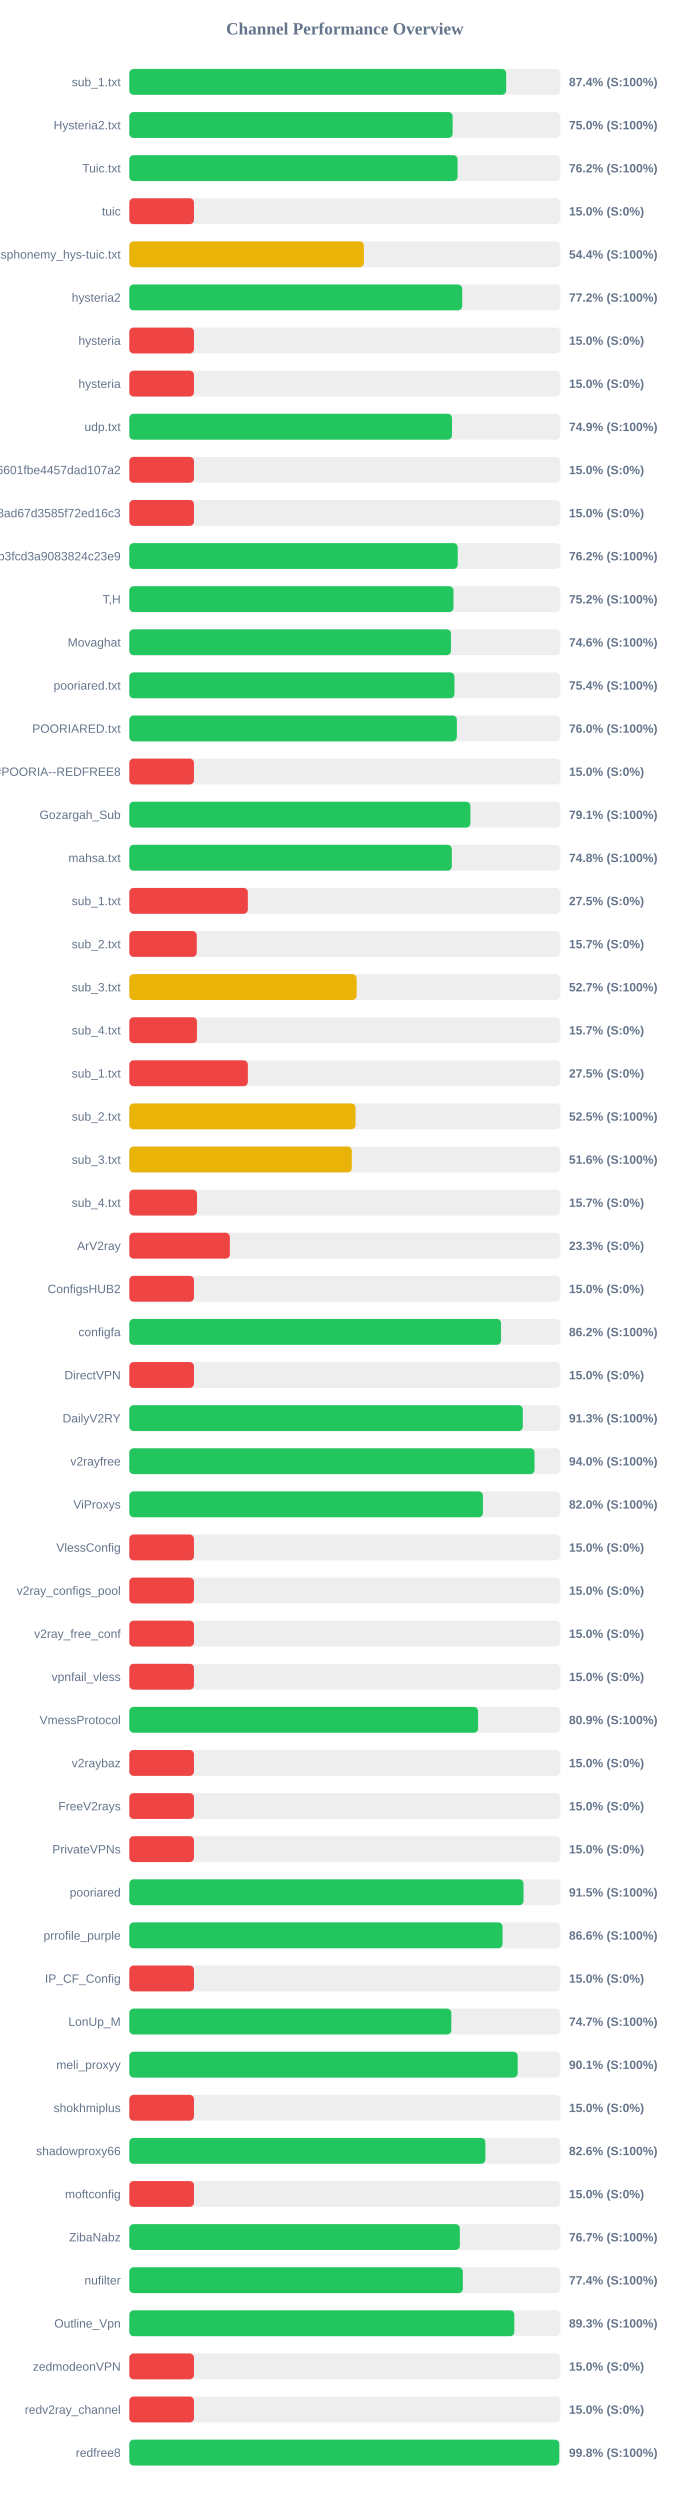
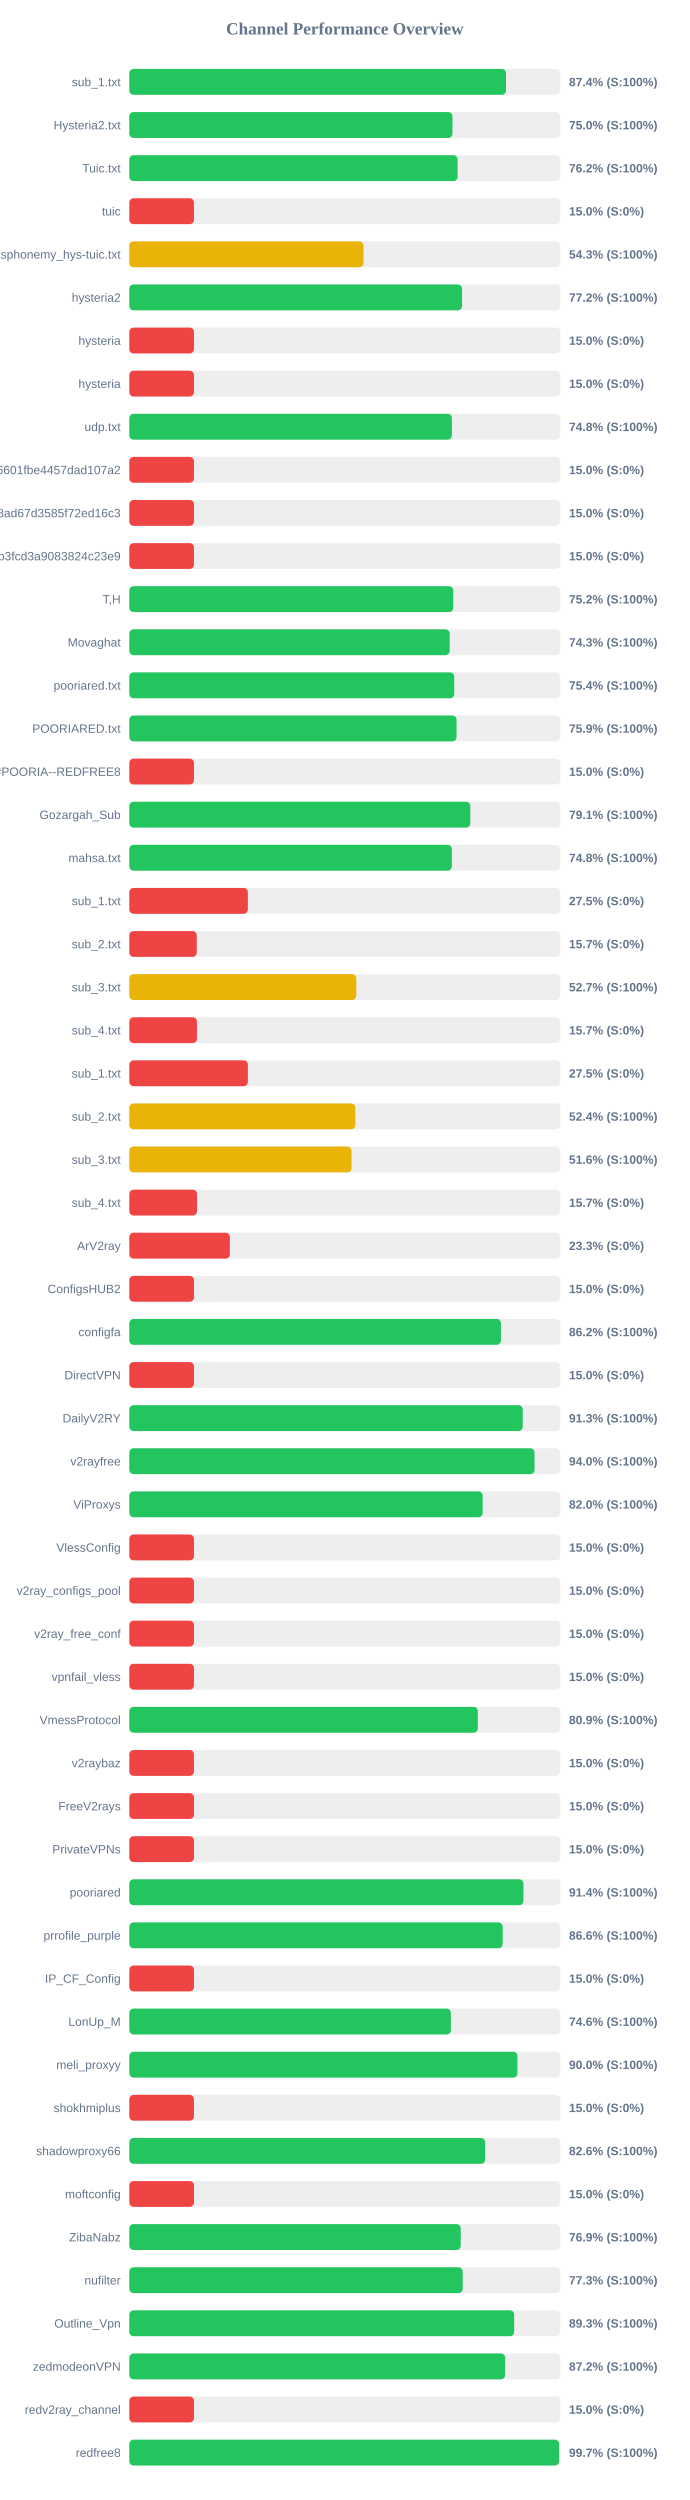
<svg xmlns="http://www.w3.org/2000/svg" width="800" height="2900" version="1.1">
  <style>
        .row { font: 14px Arial; fill: #64748b; }
        .score { font: bold 14px Arial; fill: #64748b; }
    </style>
  <text x="400" y="40" text-anchor="middle" font-size="20px" font-weight="bold" fill="#64748b">Channel Performance Overview</text>
  <rect x="150" y="80" width="500" height="30" fill="#eee" rx="5" />
-   <rect x="150" y="80" width="437.15" height="30" fill="#22c55e" rx="5" />
+   <rect x="150" y="80" width="436.95" height="30" fill="#22c55e" rx="5" />
  <text x="140" y="100" text-anchor="end" class="row">sub_1.txt</text>
  <text x="660" y="100" text-anchor="start" class="score">87.4% (S:100%)</text>
  <rect x="150" y="130" width="500" height="30" fill="#eee" rx="5" />
-   <rect x="150" y="130" width="375.05" height="30" fill="#22c55e" rx="5" />
+   <rect x="150" y="130" width="374.85" height="30" fill="#22c55e" rx="5" />
  <text x="140" y="150" text-anchor="end" class="row">Hysteria2.txt</text>
  <text x="660" y="150" text-anchor="start" class="score">75.0% (S:100%)</text>
  <rect x="150" y="180" width="500" height="30" fill="#eee" rx="5" />
-   <rect x="150" y="180" width="380.8" height="30" fill="#22c55e" rx="5" />
+   <rect x="150" y="180" width="380.85" height="30" fill="#22c55e" rx="5" />
  <text x="140" y="200" text-anchor="end" class="row">Tuic.txt</text>
  <text x="660" y="200" text-anchor="start" class="score">76.2% (S:100%)</text>
  <rect x="150" y="230" width="500" height="30" fill="#eee" rx="5" />
  <rect x="150" y="230" width="75.0" height="30" fill="#ef4444" rx="5" />
  <text x="140" y="250" text-anchor="end" class="row">tuic</text>
  <text x="660" y="250" text-anchor="start" class="score">15.0% (S:0%)</text>
  <rect x="150" y="280" width="500" height="30" fill="#eee" rx="5" />
-   <rect x="150" y="280" width="272.1" height="30" fill="#eab308" rx="5" />
+   <rect x="150" y="280" width="271.7" height="30" fill="#eab308" rx="5" />
  <text x="140" y="300" text-anchor="end" class="row">ndsphonemy_hys-tuic.txt</text>
-   <text x="660" y="300" text-anchor="start" class="score">54.4% (S:100%)</text>
+   <text x="660" y="300" text-anchor="start" class="score">54.3% (S:100%)</text>
  <rect x="150" y="330" width="500" height="30" fill="#eee" rx="5" />
-   <rect x="150" y="330" width="386.15" height="30" fill="#22c55e" rx="5" />
+   <rect x="150" y="330" width="386.0" height="30" fill="#22c55e" rx="5" />
  <text x="140" y="350" text-anchor="end" class="row">hysteria2</text>
  <text x="660" y="350" text-anchor="start" class="score">77.2% (S:100%)</text>
  <rect x="150" y="380" width="500" height="30" fill="#eee" rx="5" />
  <rect x="150" y="380" width="75.0" height="30" fill="#ef4444" rx="5" />
  <text x="140" y="400" text-anchor="end" class="row">hysteria</text>
  <text x="660" y="400" text-anchor="start" class="score">15.0% (S:0%)</text>
  <rect x="150" y="430" width="500" height="30" fill="#eee" rx="5" />
  <rect x="150" y="430" width="75.0" height="30" fill="#ef4444" rx="5" />
  <text x="140" y="450" text-anchor="end" class="row">hysteria</text>
  <text x="660" y="450" text-anchor="start" class="score">15.0% (S:0%)</text>
  <rect x="150" y="480" width="500" height="30" fill="#eee" rx="5" />
-   <rect x="150" y="480" width="374.3" height="30" fill="#22c55e" rx="5" />
+   <rect x="150" y="480" width="374.2" height="30" fill="#22c55e" rx="5" />
  <text x="140" y="500" text-anchor="end" class="row">udp.txt</text>
-   <text x="660" y="500" text-anchor="start" class="score">74.9% (S:100%)</text>
+   <text x="660" y="500" text-anchor="start" class="score">74.8% (S:100%)</text>
  <rect x="150" y="530" width="500" height="30" fill="#eee" rx="5" />
  <rect x="150" y="530" width="75.0" height="30" fill="#ef4444" rx="5" />
  <text x="140" y="550" text-anchor="end" class="row">6ca22ad3b96aa6601fbe4457dad107a2</text>
  <text x="660" y="550" text-anchor="start" class="score">15.0% (S:0%)</text>
  <rect x="150" y="580" width="500" height="30" fill="#eee" rx="5" />
  <rect x="150" y="580" width="75.0" height="30" fill="#ef4444" rx="5" />
  <text x="140" y="600" text-anchor="end" class="row">d2ddf60933dd08ad67d3585f72ed16c3</text>
  <text x="660" y="600" text-anchor="start" class="score">15.0% (S:0%)</text>
  <rect x="150" y="630" width="500" height="30" fill="#eee" rx="5" />
-   <rect x="150" y="630" width="380.95" height="30" fill="#22c55e" rx="5" />
+   <rect x="150" y="630" width="75.0" height="30" fill="#ef4444" rx="5" />
  <text x="140" y="650" text-anchor="end" class="row">subscribe?token=8bc38a0c131e9b3fcd3a9083824c23e9</text>
-   <text x="660" y="650" text-anchor="start" class="score">76.2% (S:100%)</text>
+   <text x="660" y="650" text-anchor="start" class="score">15.0% (S:0%)</text>
  <rect x="150" y="680" width="500" height="30" fill="#eee" rx="5" />
-   <rect x="150" y="680" width="376.05" height="30" fill="#22c55e" rx="5" />
+   <rect x="150" y="680" width="375.8" height="30" fill="#22c55e" rx="5" />
  <text x="140" y="700" text-anchor="end" class="row">T,H</text>
  <text x="660" y="700" text-anchor="start" class="score">75.2% (S:100%)</text>
  <rect x="150" y="730" width="500" height="30" fill="#eee" rx="5" />
-   <rect x="150" y="730" width="373.1" height="30" fill="#22c55e" rx="5" />
+   <rect x="150" y="730" width="371.65" height="30" fill="#22c55e" rx="5" />
  <text x="140" y="750" text-anchor="end" class="row">Movaghat</text>
-   <text x="660" y="750" text-anchor="start" class="score">74.6% (S:100%)</text>
+   <text x="660" y="750" text-anchor="start" class="score">74.3% (S:100%)</text>
  <rect x="150" y="780" width="500" height="30" fill="#eee" rx="5" />
-   <rect x="150" y="780" width="377.15" height="30" fill="#22c55e" rx="5" />
+   <rect x="150" y="780" width="376.95" height="30" fill="#22c55e" rx="5" />
  <text x="140" y="800" text-anchor="end" class="row">pooriared.txt</text>
  <text x="660" y="800" text-anchor="start" class="score">75.4% (S:100%)</text>
  <rect x="150" y="830" width="500" height="30" fill="#eee" rx="5" />
-   <rect x="150" y="830" width="379.95" height="30" fill="#22c55e" rx="5" />
+   <rect x="150" y="830" width="379.6" height="30" fill="#22c55e" rx="5" />
  <text x="140" y="850" text-anchor="end" class="row">POORIARED.txt</text>
-   <text x="660" y="850" text-anchor="start" class="score">76.0% (S:100%)</text>
+   <text x="660" y="850" text-anchor="start" class="score">75.9% (S:100%)</text>
  <rect x="150" y="880" width="500" height="30" fill="#eee" rx="5" />
  <rect x="150" y="880" width="75.0" height="30" fill="#ef4444" rx="5" />
  <text x="140" y="900" text-anchor="end" class="row">POORIA--REDFREE8.txt#POORIA--REDFREE8</text>
  <text x="660" y="900" text-anchor="start" class="score">15.0% (S:0%)</text>
  <rect x="150" y="930" width="500" height="30" fill="#eee" rx="5" />
-   <rect x="150" y="930" width="395.65" height="30" fill="#22c55e" rx="5" />
+   <rect x="150" y="930" width="395.55" height="30" fill="#22c55e" rx="5" />
  <text x="140" y="950" text-anchor="end" class="row">Gozargah_Sub</text>
  <text x="660" y="950" text-anchor="start" class="score">79.1% (S:100%)</text>
  <rect x="150" y="980" width="500" height="30" fill="#eee" rx="5" />
-   <rect x="150" y="980" width="374.1" height="30" fill="#22c55e" rx="5" />
+   <rect x="150" y="980" width="374.15" height="30" fill="#22c55e" rx="5" />
  <text x="140" y="1000" text-anchor="end" class="row">mahsa.txt</text>
  <text x="660" y="1000" text-anchor="start" class="score">74.8% (S:100%)</text>
  <rect x="150" y="1030" width="500" height="30" fill="#eee" rx="5" />
  <rect x="150" y="1030" width="137.5" height="30" fill="#ef4444" rx="5" />
  <text x="140" y="1050" text-anchor="end" class="row">sub_1.txt</text>
  <text x="660" y="1050" text-anchor="start" class="score">27.5% (S:0%)</text>
  <rect x="150" y="1080" width="500" height="30" fill="#eee" rx="5" />
  <rect x="150" y="1080" width="78.25" height="30" fill="#ef4444" rx="5" />
  <text x="140" y="1100" text-anchor="end" class="row">sub_2.txt</text>
  <text x="660" y="1100" text-anchor="start" class="score">15.7% (S:0%)</text>
  <rect x="150" y="1130" width="500" height="30" fill="#eee" rx="5" />
-   <rect x="150" y="1130" width="263.7" height="30" fill="#eab308" rx="5" />
+   <rect x="150" y="1130" width="263.3" height="30" fill="#eab308" rx="5" />
  <text x="140" y="1150" text-anchor="end" class="row">sub_3.txt</text>
  <text x="660" y="1150" text-anchor="start" class="score">52.7% (S:100%)</text>
  <rect x="150" y="1180" width="500" height="30" fill="#eee" rx="5" />
  <rect x="150" y="1180" width="78.45" height="30" fill="#ef4444" rx="5" />
  <text x="140" y="1200" text-anchor="end" class="row">sub_4.txt</text>
  <text x="660" y="1200" text-anchor="start" class="score">15.7% (S:0%)</text>
  <rect x="150" y="1230" width="500" height="30" fill="#eee" rx="5" />
  <rect x="150" y="1230" width="137.5" height="30" fill="#ef4444" rx="5" />
  <text x="140" y="1250" text-anchor="end" class="row">sub_1.txt</text>
  <text x="660" y="1250" text-anchor="start" class="score">27.5% (S:0%)</text>
  <rect x="150" y="1280" width="500" height="30" fill="#eee" rx="5" />
-   <rect x="150" y="1280" width="262.4" height="30" fill="#eab308" rx="5" />
+   <rect x="150" y="1280" width="262.2" height="30" fill="#eab308" rx="5" />
  <text x="140" y="1300" text-anchor="end" class="row">sub_2.txt</text>
-   <text x="660" y="1300" text-anchor="start" class="score">52.5% (S:100%)</text>
+   <text x="660" y="1300" text-anchor="start" class="score">52.4% (S:100%)</text>
  <rect x="150" y="1330" width="500" height="30" fill="#eee" rx="5" />
-   <rect x="150" y="1330" width="258.1" height="30" fill="#eab308" rx="5" />
+   <rect x="150" y="1330" width="257.8" height="30" fill="#eab308" rx="5" />
  <text x="140" y="1350" text-anchor="end" class="row">sub_3.txt</text>
  <text x="660" y="1350" text-anchor="start" class="score">51.6% (S:100%)</text>
  <rect x="150" y="1380" width="500" height="30" fill="#eee" rx="5" />
  <rect x="150" y="1380" width="78.55" height="30" fill="#ef4444" rx="5" />
  <text x="140" y="1400" text-anchor="end" class="row">sub_4.txt</text>
  <text x="660" y="1400" text-anchor="start" class="score">15.7% (S:0%)</text>
  <rect x="150" y="1430" width="500" height="30" fill="#eee" rx="5" />
  <rect x="150" y="1430" width="116.65" height="30" fill="#ef4444" rx="5" />
  <text x="140" y="1450" text-anchor="end" class="row">ArV2ray</text>
  <text x="660" y="1450" text-anchor="start" class="score">23.3% (S:0%)</text>
  <rect x="150" y="1480" width="500" height="30" fill="#eee" rx="5" />
  <rect x="150" y="1480" width="75.0" height="30" fill="#ef4444" rx="5" />
  <text x="140" y="1500" text-anchor="end" class="row">ConfigsHUB2</text>
  <text x="660" y="1500" text-anchor="start" class="score">15.0% (S:0%)</text>
  <rect x="150" y="1530" width="500" height="30" fill="#eee" rx="5" />
-   <rect x="150" y="1530" width="431.2" height="30" fill="#22c55e" rx="5" />
+   <rect x="150" y="1530" width="431.1" height="30" fill="#22c55e" rx="5" />
  <text x="140" y="1550" text-anchor="end" class="row">configfa</text>
  <text x="660" y="1550" text-anchor="start" class="score">86.2% (S:100%)</text>
  <rect x="150" y="1580" width="500" height="30" fill="#eee" rx="5" />
  <rect x="150" y="1580" width="75.0" height="30" fill="#ef4444" rx="5" />
  <text x="140" y="1600" text-anchor="end" class="row">DirectVPN</text>
  <text x="660" y="1600" text-anchor="start" class="score">15.0% (S:0%)</text>
  <rect x="150" y="1630" width="500" height="30" fill="#eee" rx="5" />
-   <rect x="150" y="1630" width="456.45" height="30" fill="#22c55e" rx="5" />
+   <rect x="150" y="1630" width="456.4" height="30" fill="#22c55e" rx="5" />
  <text x="140" y="1650" text-anchor="end" class="row">DailyV2RY</text>
  <text x="660" y="1650" text-anchor="start" class="score">91.3% (S:100%)</text>
  <rect x="150" y="1680" width="500" height="30" fill="#eee" rx="5" />
  <rect x="150" y="1680" width="470.05" height="30" fill="#22c55e" rx="5" />
  <text x="140" y="1700" text-anchor="end" class="row">v2rayfree</text>
  <text x="660" y="1700" text-anchor="start" class="score">94.0% (S:100%)</text>
  <rect x="150" y="1730" width="500" height="30" fill="#eee" rx="5" />
-   <rect x="150" y="1730" width="410.2" height="30" fill="#22c55e" rx="5" />
+   <rect x="150" y="1730" width="409.9" height="30" fill="#22c55e" rx="5" />
  <text x="140" y="1750" text-anchor="end" class="row">ViProxys</text>
  <text x="660" y="1750" text-anchor="start" class="score">82.0% (S:100%)</text>
  <rect x="150" y="1780" width="500" height="30" fill="#eee" rx="5" />
  <rect x="150" y="1780" width="75.0" height="30" fill="#ef4444" rx="5" />
  <text x="140" y="1800" text-anchor="end" class="row">VlessConfig</text>
  <text x="660" y="1800" text-anchor="start" class="score">15.0% (S:0%)</text>
  <rect x="150" y="1830" width="500" height="30" fill="#eee" rx="5" />
  <rect x="150" y="1830" width="75.0" height="30" fill="#ef4444" rx="5" />
  <text x="140" y="1850" text-anchor="end" class="row">v2ray_configs_pool</text>
  <text x="660" y="1850" text-anchor="start" class="score">15.0% (S:0%)</text>
  <rect x="150" y="1880" width="500" height="30" fill="#eee" rx="5" />
  <rect x="150" y="1880" width="75.0" height="30" fill="#ef4444" rx="5" />
  <text x="140" y="1900" text-anchor="end" class="row">v2ray_free_conf</text>
  <text x="660" y="1900" text-anchor="start" class="score">15.0% (S:0%)</text>
  <rect x="150" y="1930" width="500" height="30" fill="#eee" rx="5" />
  <rect x="150" y="1930" width="75.0" height="30" fill="#ef4444" rx="5" />
  <text x="140" y="1950" text-anchor="end" class="row">vpnfail_vless</text>
  <text x="660" y="1950" text-anchor="start" class="score">15.0% (S:0%)</text>
  <rect x="150" y="1980" width="500" height="30" fill="#eee" rx="5" />
-   <rect x="150" y="1980" width="404.55" height="30" fill="#22c55e" rx="5" />
+   <rect x="150" y="1980" width="404.3" height="30" fill="#22c55e" rx="5" />
  <text x="140" y="2000" text-anchor="end" class="row">VmessProtocol</text>
  <text x="660" y="2000" text-anchor="start" class="score">80.9% (S:100%)</text>
  <rect x="150" y="2030" width="500" height="30" fill="#eee" rx="5" />
  <rect x="150" y="2030" width="75.0" height="30" fill="#ef4444" rx="5" />
  <text x="140" y="2050" text-anchor="end" class="row">v2raybaz</text>
  <text x="660" y="2050" text-anchor="start" class="score">15.0% (S:0%)</text>
  <rect x="150" y="2080" width="500" height="30" fill="#eee" rx="5" />
  <rect x="150" y="2080" width="75.0" height="30" fill="#ef4444" rx="5" />
  <text x="140" y="2100" text-anchor="end" class="row">FreeV2rays</text>
  <text x="660" y="2100" text-anchor="start" class="score">15.0% (S:0%)</text>
  <rect x="150" y="2130" width="500" height="30" fill="#eee" rx="5" />
  <rect x="150" y="2130" width="75.0" height="30" fill="#ef4444" rx="5" />
  <text x="140" y="2150" text-anchor="end" class="row">PrivateVPNs</text>
  <text x="660" y="2150" text-anchor="start" class="score">15.0% (S:0%)</text>
  <rect x="150" y="2180" width="500" height="30" fill="#eee" rx="5" />
-   <rect x="150" y="2180" width="457.3" height="30" fill="#22c55e" rx="5" />
+   <rect x="150" y="2180" width="457.2" height="30" fill="#22c55e" rx="5" />
  <text x="140" y="2200" text-anchor="end" class="row">pooriared</text>
-   <text x="660" y="2200" text-anchor="start" class="score">91.5% (S:100%)</text>
+   <text x="660" y="2200" text-anchor="start" class="score">91.4% (S:100%)</text>
  <rect x="150" y="2230" width="500" height="30" fill="#eee" rx="5" />
-   <rect x="150" y="2230" width="432.95" height="30" fill="#22c55e" rx="5" />
+   <rect x="150" y="2230" width="433.05" height="30" fill="#22c55e" rx="5" />
  <text x="140" y="2250" text-anchor="end" class="row">prrofile_purple</text>
  <text x="660" y="2250" text-anchor="start" class="score">86.6% (S:100%)</text>
  <rect x="150" y="2280" width="500" height="30" fill="#eee" rx="5" />
  <rect x="150" y="2280" width="75.0" height="30" fill="#ef4444" rx="5" />
  <text x="140" y="2300" text-anchor="end" class="row">IP_CF_Config</text>
  <text x="660" y="2300" text-anchor="start" class="score">15.0% (S:0%)</text>
  <rect x="150" y="2330" width="500" height="30" fill="#eee" rx="5" />
-   <rect x="150" y="2330" width="373.5" height="30" fill="#22c55e" rx="5" />
+   <rect x="150" y="2330" width="373.0" height="30" fill="#22c55e" rx="5" />
  <text x="140" y="2350" text-anchor="end" class="row">LonUp_M</text>
-   <text x="660" y="2350" text-anchor="start" class="score">74.7% (S:100%)</text>
+   <text x="660" y="2350" text-anchor="start" class="score">74.6% (S:100%)</text>
  <rect x="150" y="2380" width="500" height="30" fill="#eee" rx="5" />
-   <rect x="150" y="2380" width="450.5" height="30" fill="#22c55e" rx="5" />
+   <rect x="150" y="2380" width="450.2" height="30" fill="#22c55e" rx="5" />
  <text x="140" y="2400" text-anchor="end" class="row">meli_proxyy</text>
-   <text x="660" y="2400" text-anchor="start" class="score">90.1% (S:100%)</text>
+   <text x="660" y="2400" text-anchor="start" class="score">90.0% (S:100%)</text>
  <rect x="150" y="2430" width="500" height="30" fill="#eee" rx="5" />
  <rect x="150" y="2430" width="75.0" height="30" fill="#ef4444" rx="5" />
  <text x="140" y="2450" text-anchor="end" class="row">shokhmiplus</text>
  <text x="660" y="2450" text-anchor="start" class="score">15.0% (S:0%)</text>
  <rect x="150" y="2480" width="500" height="30" fill="#eee" rx="5" />
-   <rect x="150" y="2480" width="413.05" height="30" fill="#22c55e" rx="5" />
+   <rect x="150" y="2480" width="412.8" height="30" fill="#22c55e" rx="5" />
  <text x="140" y="2500" text-anchor="end" class="row">shadowproxy66</text>
  <text x="660" y="2500" text-anchor="start" class="score">82.6% (S:100%)</text>
  <rect x="150" y="2530" width="500" height="30" fill="#eee" rx="5" />
  <rect x="150" y="2530" width="75.0" height="30" fill="#ef4444" rx="5" />
  <text x="140" y="2550" text-anchor="end" class="row">moftconfig</text>
  <text x="660" y="2550" text-anchor="start" class="score">15.0% (S:0%)</text>
  <rect x="150" y="2580" width="500" height="30" fill="#eee" rx="5" />
-   <rect x="150" y="2580" width="383.4" height="30" fill="#22c55e" rx="5" />
+   <rect x="150" y="2580" width="384.45" height="30" fill="#22c55e" rx="5" />
  <text x="140" y="2600" text-anchor="end" class="row">ZibaNabz</text>
-   <text x="660" y="2600" text-anchor="start" class="score">76.7% (S:100%)</text>
+   <text x="660" y="2600" text-anchor="start" class="score">76.9% (S:100%)</text>
  <rect x="150" y="2630" width="500" height="30" fill="#eee" rx="5" />
-   <rect x="150" y="2630" width="386.85" height="30" fill="#22c55e" rx="5" />
+   <rect x="150" y="2630" width="386.7" height="30" fill="#22c55e" rx="5" />
  <text x="140" y="2650" text-anchor="end" class="row">nufilter</text>
-   <text x="660" y="2650" text-anchor="start" class="score">77.4% (S:100%)</text>
+   <text x="660" y="2650" text-anchor="start" class="score">77.3% (S:100%)</text>
  <rect x="150" y="2680" width="500" height="30" fill="#eee" rx="5" />
-   <rect x="150" y="2680" width="446.6" height="30" fill="#22c55e" rx="5" />
+   <rect x="150" y="2680" width="446.45" height="30" fill="#22c55e" rx="5" />
  <text x="140" y="2700" text-anchor="end" class="row">Outline_Vpn</text>
  <text x="660" y="2700" text-anchor="start" class="score">89.3% (S:100%)</text>
  <rect x="150" y="2730" width="500" height="30" fill="#eee" rx="5" />
-   <rect x="150" y="2730" width="75.0" height="30" fill="#ef4444" rx="5" />
+   <rect x="150" y="2730" width="436.0" height="30" fill="#22c55e" rx="5" />
  <text x="140" y="2750" text-anchor="end" class="row">zedmodeonVPN</text>
-   <text x="660" y="2750" text-anchor="start" class="score">15.0% (S:0%)</text>
+   <text x="660" y="2750" text-anchor="start" class="score">87.2% (S:100%)</text>
  <rect x="150" y="2780" width="500" height="30" fill="#eee" rx="5" />
  <rect x="150" y="2780" width="75.0" height="30" fill="#ef4444" rx="5" />
  <text x="140" y="2800" text-anchor="end" class="row">redv2ray_channel</text>
  <text x="660" y="2800" text-anchor="start" class="score">15.0% (S:0%)</text>
  <rect x="150" y="2830" width="500" height="30" fill="#eee" rx="5" />
-   <rect x="150" y="2830" width="498.75" height="30" fill="#22c55e" rx="5" />
+   <rect x="150" y="2830" width="498.55" height="30" fill="#22c55e" rx="5" />
  <text x="140" y="2850" text-anchor="end" class="row">redfree8</text>
-   <text x="660" y="2850" text-anchor="start" class="score">99.8% (S:100%)</text>
+   <text x="660" y="2850" text-anchor="start" class="score">99.7% (S:100%)</text>
</svg>
